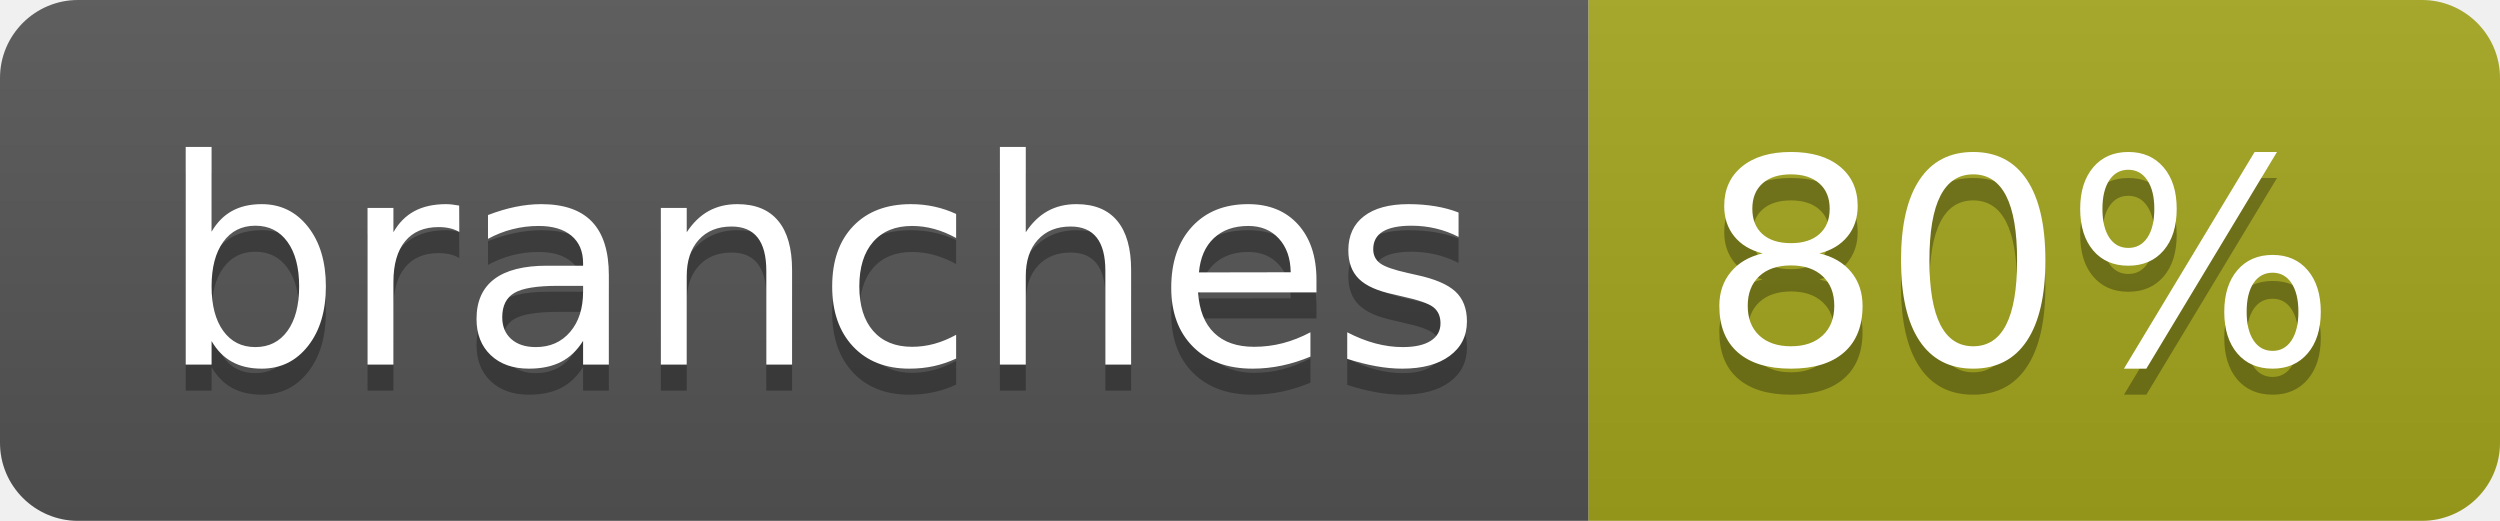
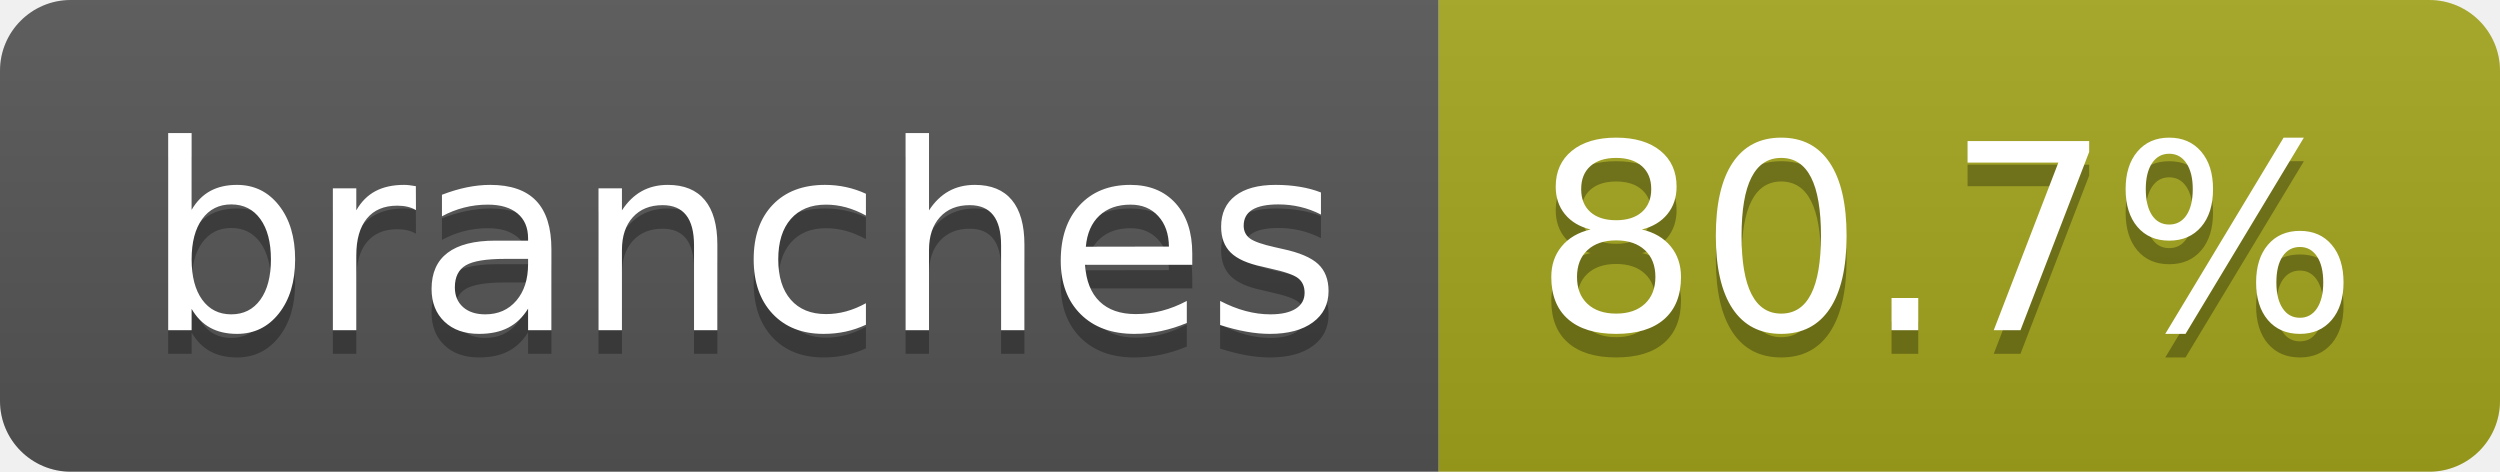
- <svg xmlns="http://www.w3.org/2000/svg" width="96" height="20" role="img" aria-label="branches: 80%">
+ <svg xmlns="http://www.w3.org/2000/svg" width="106" height="20" role="img" aria-label="branches: 80.7%">
  <linearGradient id="s" x2="0" y2="100%">
    <stop offset="0" stop-color="#bbb" stop-opacity=".1" />
    <stop offset="1" stop-opacity=".1" />
  </linearGradient>
  <clipPath id="r">
-     <rect width="96" height="20" rx="3" fill="#fff" />
+     <rect width="106" height="20" rx="3" fill="#fff" />
  </clipPath>
  <g clip-path="url(#r)">
    <rect width="61" height="20" fill="#555" />
-     <rect x="61" width="35" height="20" fill="#a4a61d" />
-     <rect width="96" height="20" fill="url(#s)" />
+     <rect x="61" width="45" height="20" fill="#a4a61d" />
+     <rect width="106" height="20" fill="url(#s)" />
  </g>
  <g fill="#fff" text-anchor="middle" font-family="Verdana,Geneva,DejaVu Sans,sans-serif" text-rendering="geometricPrecision" font-size="110">
    <text aria-hidden="true" x="315" y="150" fill="#010101" fill-opacity=".3" transform="scale(.1)" textLength="507">branches</text>
    <text x="315" y="140" transform="scale(.1)" fill="#fff" textLength="507">branches</text>
-     <text aria-hidden="true" x="775" y="150" fill="#010101" fill-opacity=".3" transform="scale(.1)" textLength="245">80%</text>
-     <text x="775" y="140" transform="scale(.1)" fill="#fff" textLength="245">80%</text>
+     <text aria-hidden="true" x="825" y="150" fill="#010101" fill-opacity=".3" transform="scale(.1)" textLength="350">80.7%</text>
+     <text x="825" y="140" transform="scale(.1)" fill="#fff" textLength="350">80.7%</text>
  </g>
</svg>
